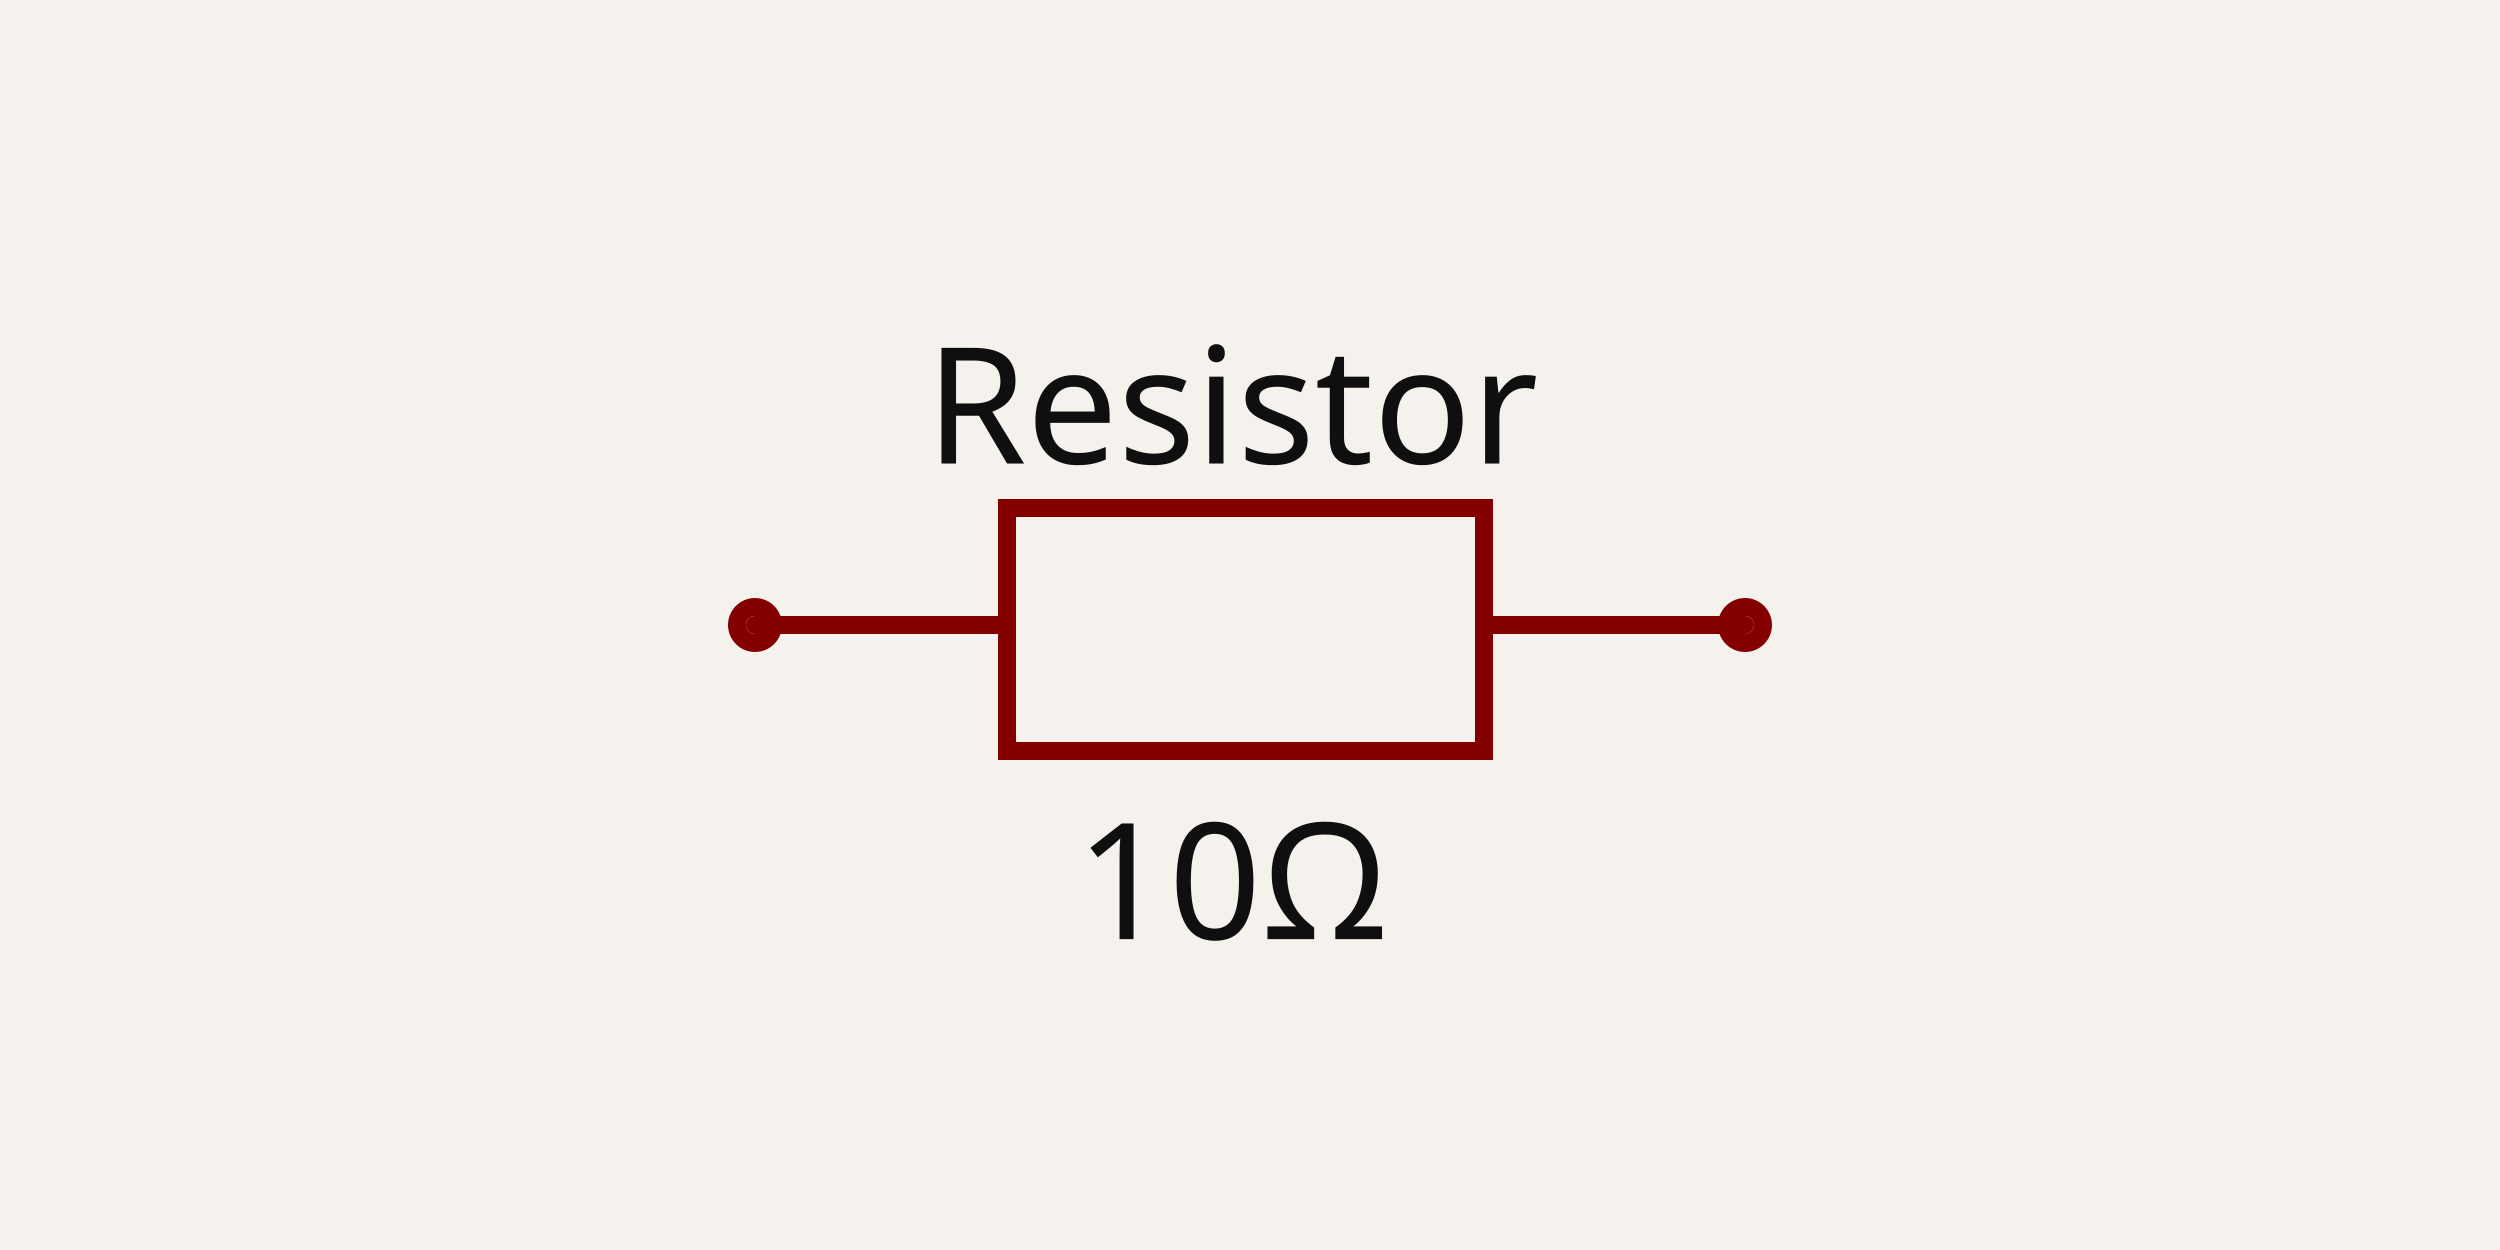
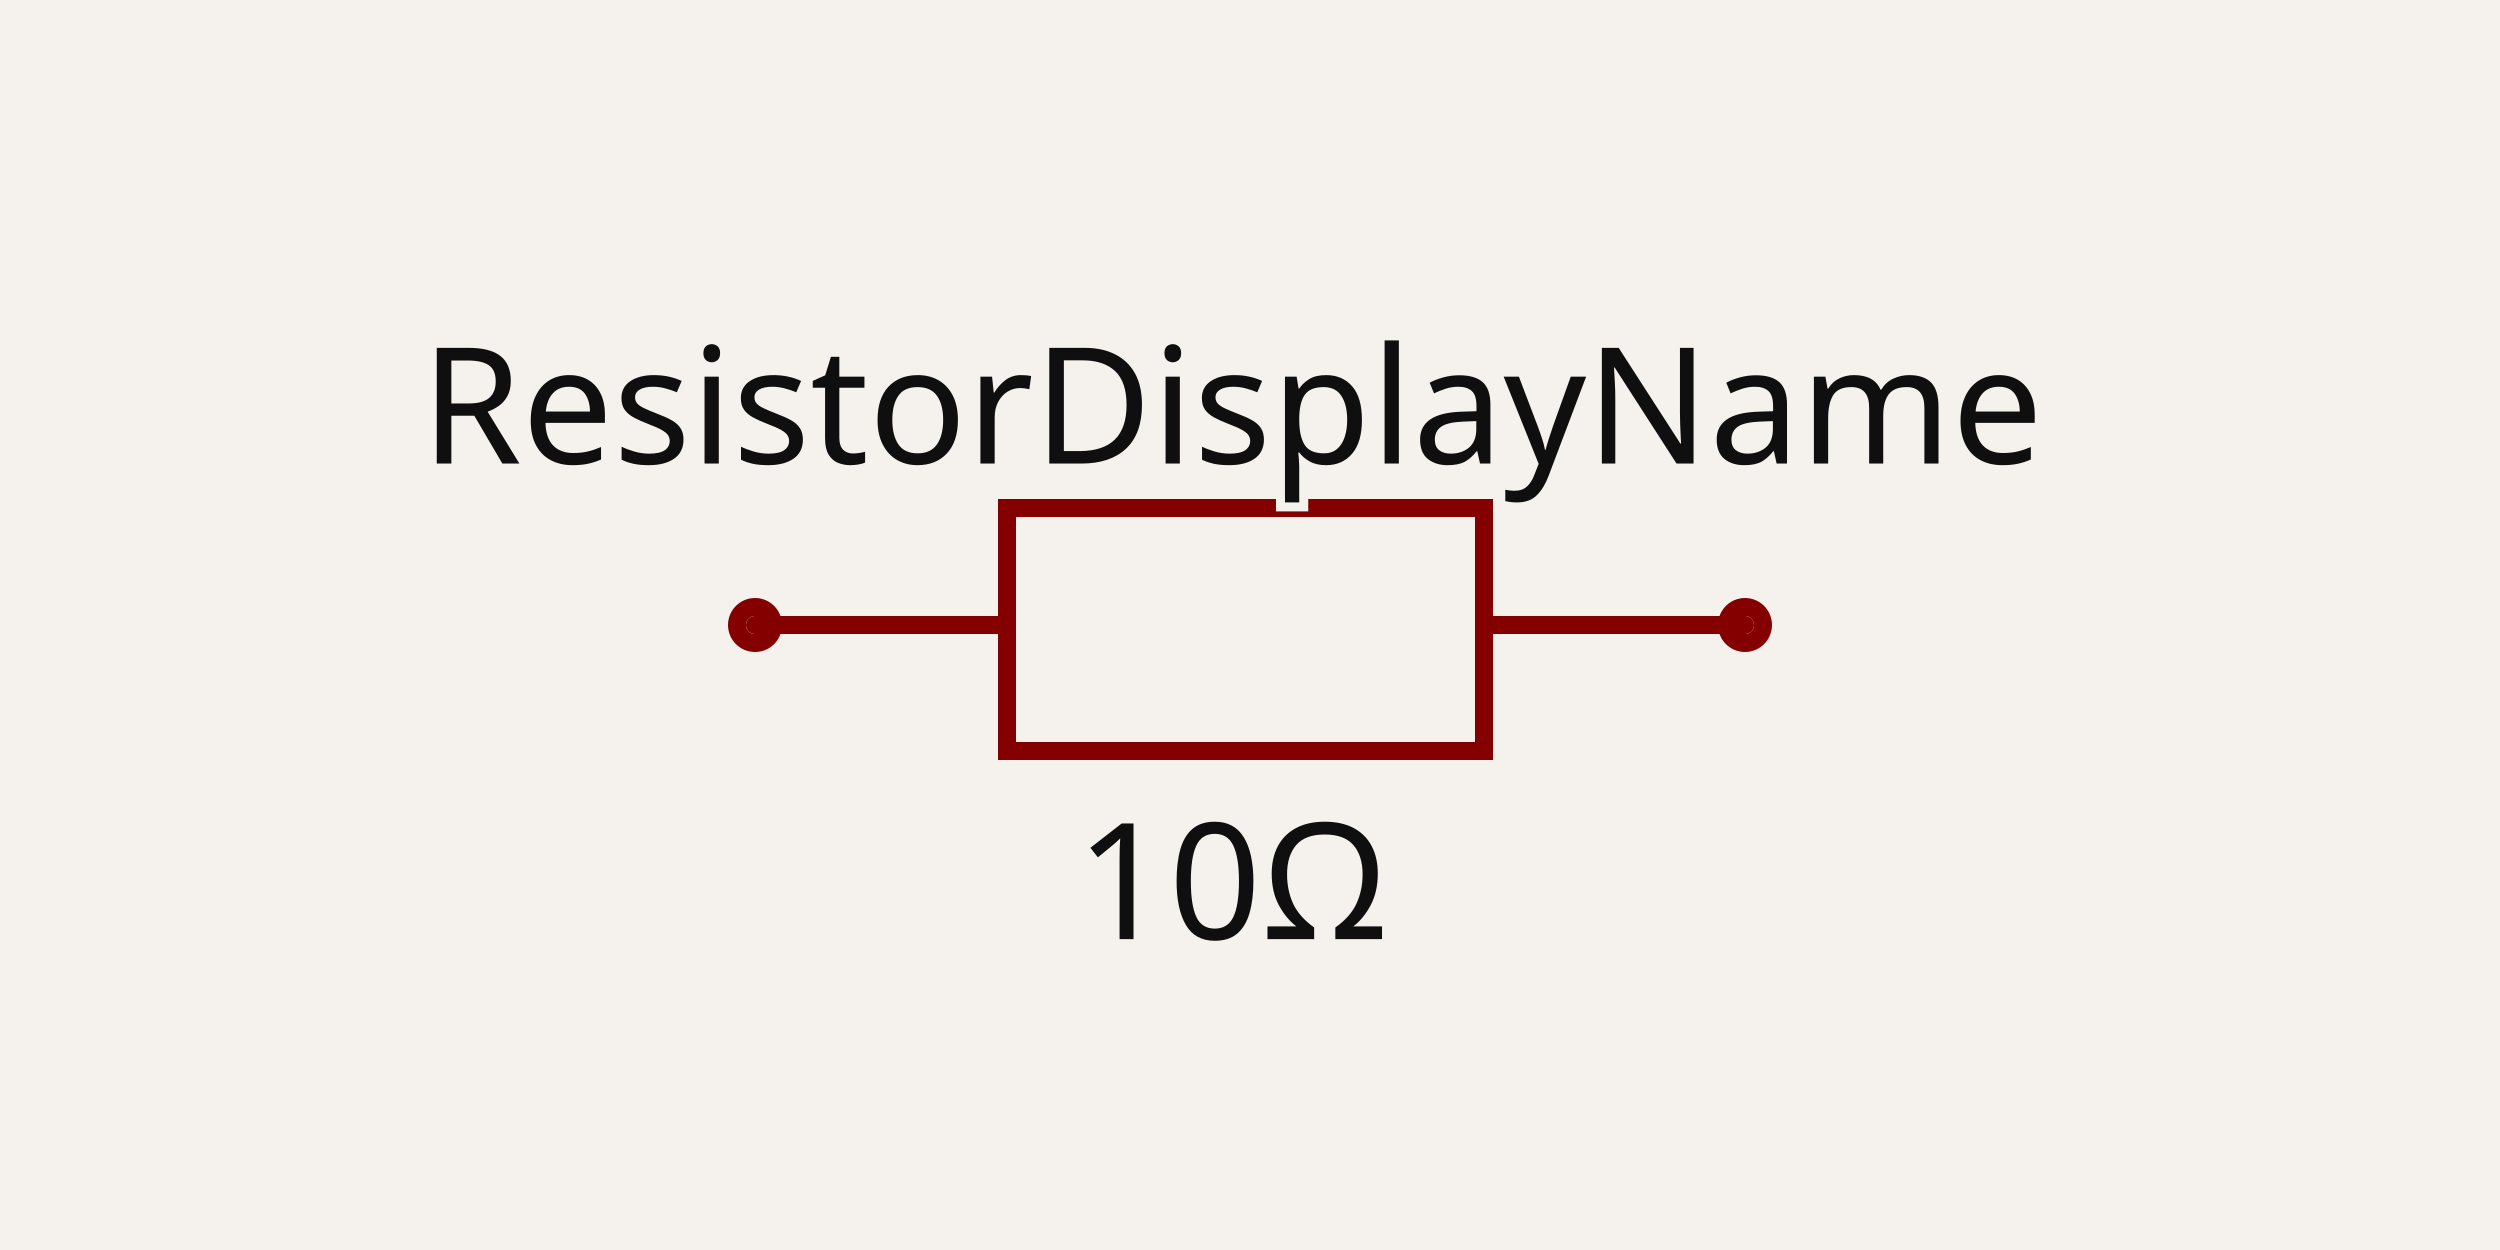
<svg xmlns="http://www.w3.org/2000/svg" width="1200" height="600" style="background-color: rgb(245, 241, 237)" data-real-to-screen-transform="matrix(431.9932159785,0,0,-431.9932159785,600,300)" data-software-used-string="@tscircuit/core@0.0.933">
  <style>
              .boundary { fill: rgb(245, 241, 237); }
              .schematic-boundary { fill: none; stroke: #fff; }
              .component { fill: none; stroke: rgb(132, 0, 0); }
              .chip { fill: rgb(255, 255, 194); stroke: rgb(132, 0, 0); }
              .component-pin { fill: none; stroke: rgb(132, 0, 0); }
              /* Basic per-trace hover fallback */
              .trace:hover {
                filter: invert(1);
              }
              .trace:hover .trace-crossing-outline {
                opacity: 0;
              }
              .trace:hover .trace-junction {
                filter: invert(1);
              }
              /* Net-hover highlighting: when a trace or its overlays are hovered,
                 invert color for all traces (base + overlays) sharing the same
                 subcircuit connectivity key. Also hide crossing outline during hover. */
              
              .text { font-family: sans-serif; fill: rgb(0, 150, 0); }
              .pin-number { fill: rgb(169, 0, 0); }
              .port-label { fill: rgb(0, 100, 100); }
              .component-name { fill: rgb(0, 100, 100); }
            </style>
  <rect class="boundary" x="0" y="0" width="1200" height="600" />
  <g data-circuit-json-type="schematic_component" data-schematic-component-id="schematic_component_0">
    <rect class="component-overlay" x="362.404" y="243.841" width="475.193" height="116.638" fill="transparent" />
    <path d="M 362.404 300 L 483.362 300" stroke="rgb(132, 0, 0)" fill="none" stroke-width="8.64px" stroke-linecap="round" />
    <path d="M 712.318 300 L 837.596 300" stroke="rgb(132, 0, 0)" fill="none" stroke-width="8.64px" stroke-linecap="round" />
    <path d="M 600 243.841 L 712.318 243.841 L 712.318 360.479 L 483.362 360.479 L 483.362 243.841 L 600 243.841" stroke="rgb(132, 0, 0)" fill="none" stroke-width="8.64px" stroke-linecap="round" />
-     <text x="591.36" y="222.504" stroke="rgb(245, 241, 237)" stroke-width="8.64px" paint-order="stroke" fill="rgb(15, 15, 15)" font-family="sans-serif" text-anchor="middle" dominant-baseline="auto" font-size="77.759px">Resistor</text>
+     <text x="591.36" y="222.504" stroke="rgb(245, 241, 237)" stroke-width="8.64px" paint-order="stroke" fill="rgb(15, 15, 15)" font-family="sans-serif" text-anchor="middle" dominant-baseline="auto" font-size="77.759px">ResistorDisplayName</text>
    <text x="591.36" y="390.456" fill="rgb(15, 15, 15)" font-family="sans-serif" text-anchor="middle" dominant-baseline="hanging" font-size="77.759px">10Ω</text>
    <circle cx="362.404" cy="300" r="8.64px" stroke-width="8.64px" fill="none" stroke="rgb(132, 0, 0)" />
    <circle cx="837.596" cy="300" r="8.64px" stroke-width="8.64px" fill="none" stroke="rgb(132, 0, 0)" />
  </g>
  <g class="schematic-port-hover" data-schematic-port-id="source_port_0">
    <circle cx="362.404" cy="300" r="17.28" fill="red" opacity="0" />
  </g>
  <g class="schematic-port-hover" data-schematic-port-id="source_port_1">
    <circle cx="837.596" cy="300" r="17.28" fill="red" opacity="0" />
  </g>
</svg>
